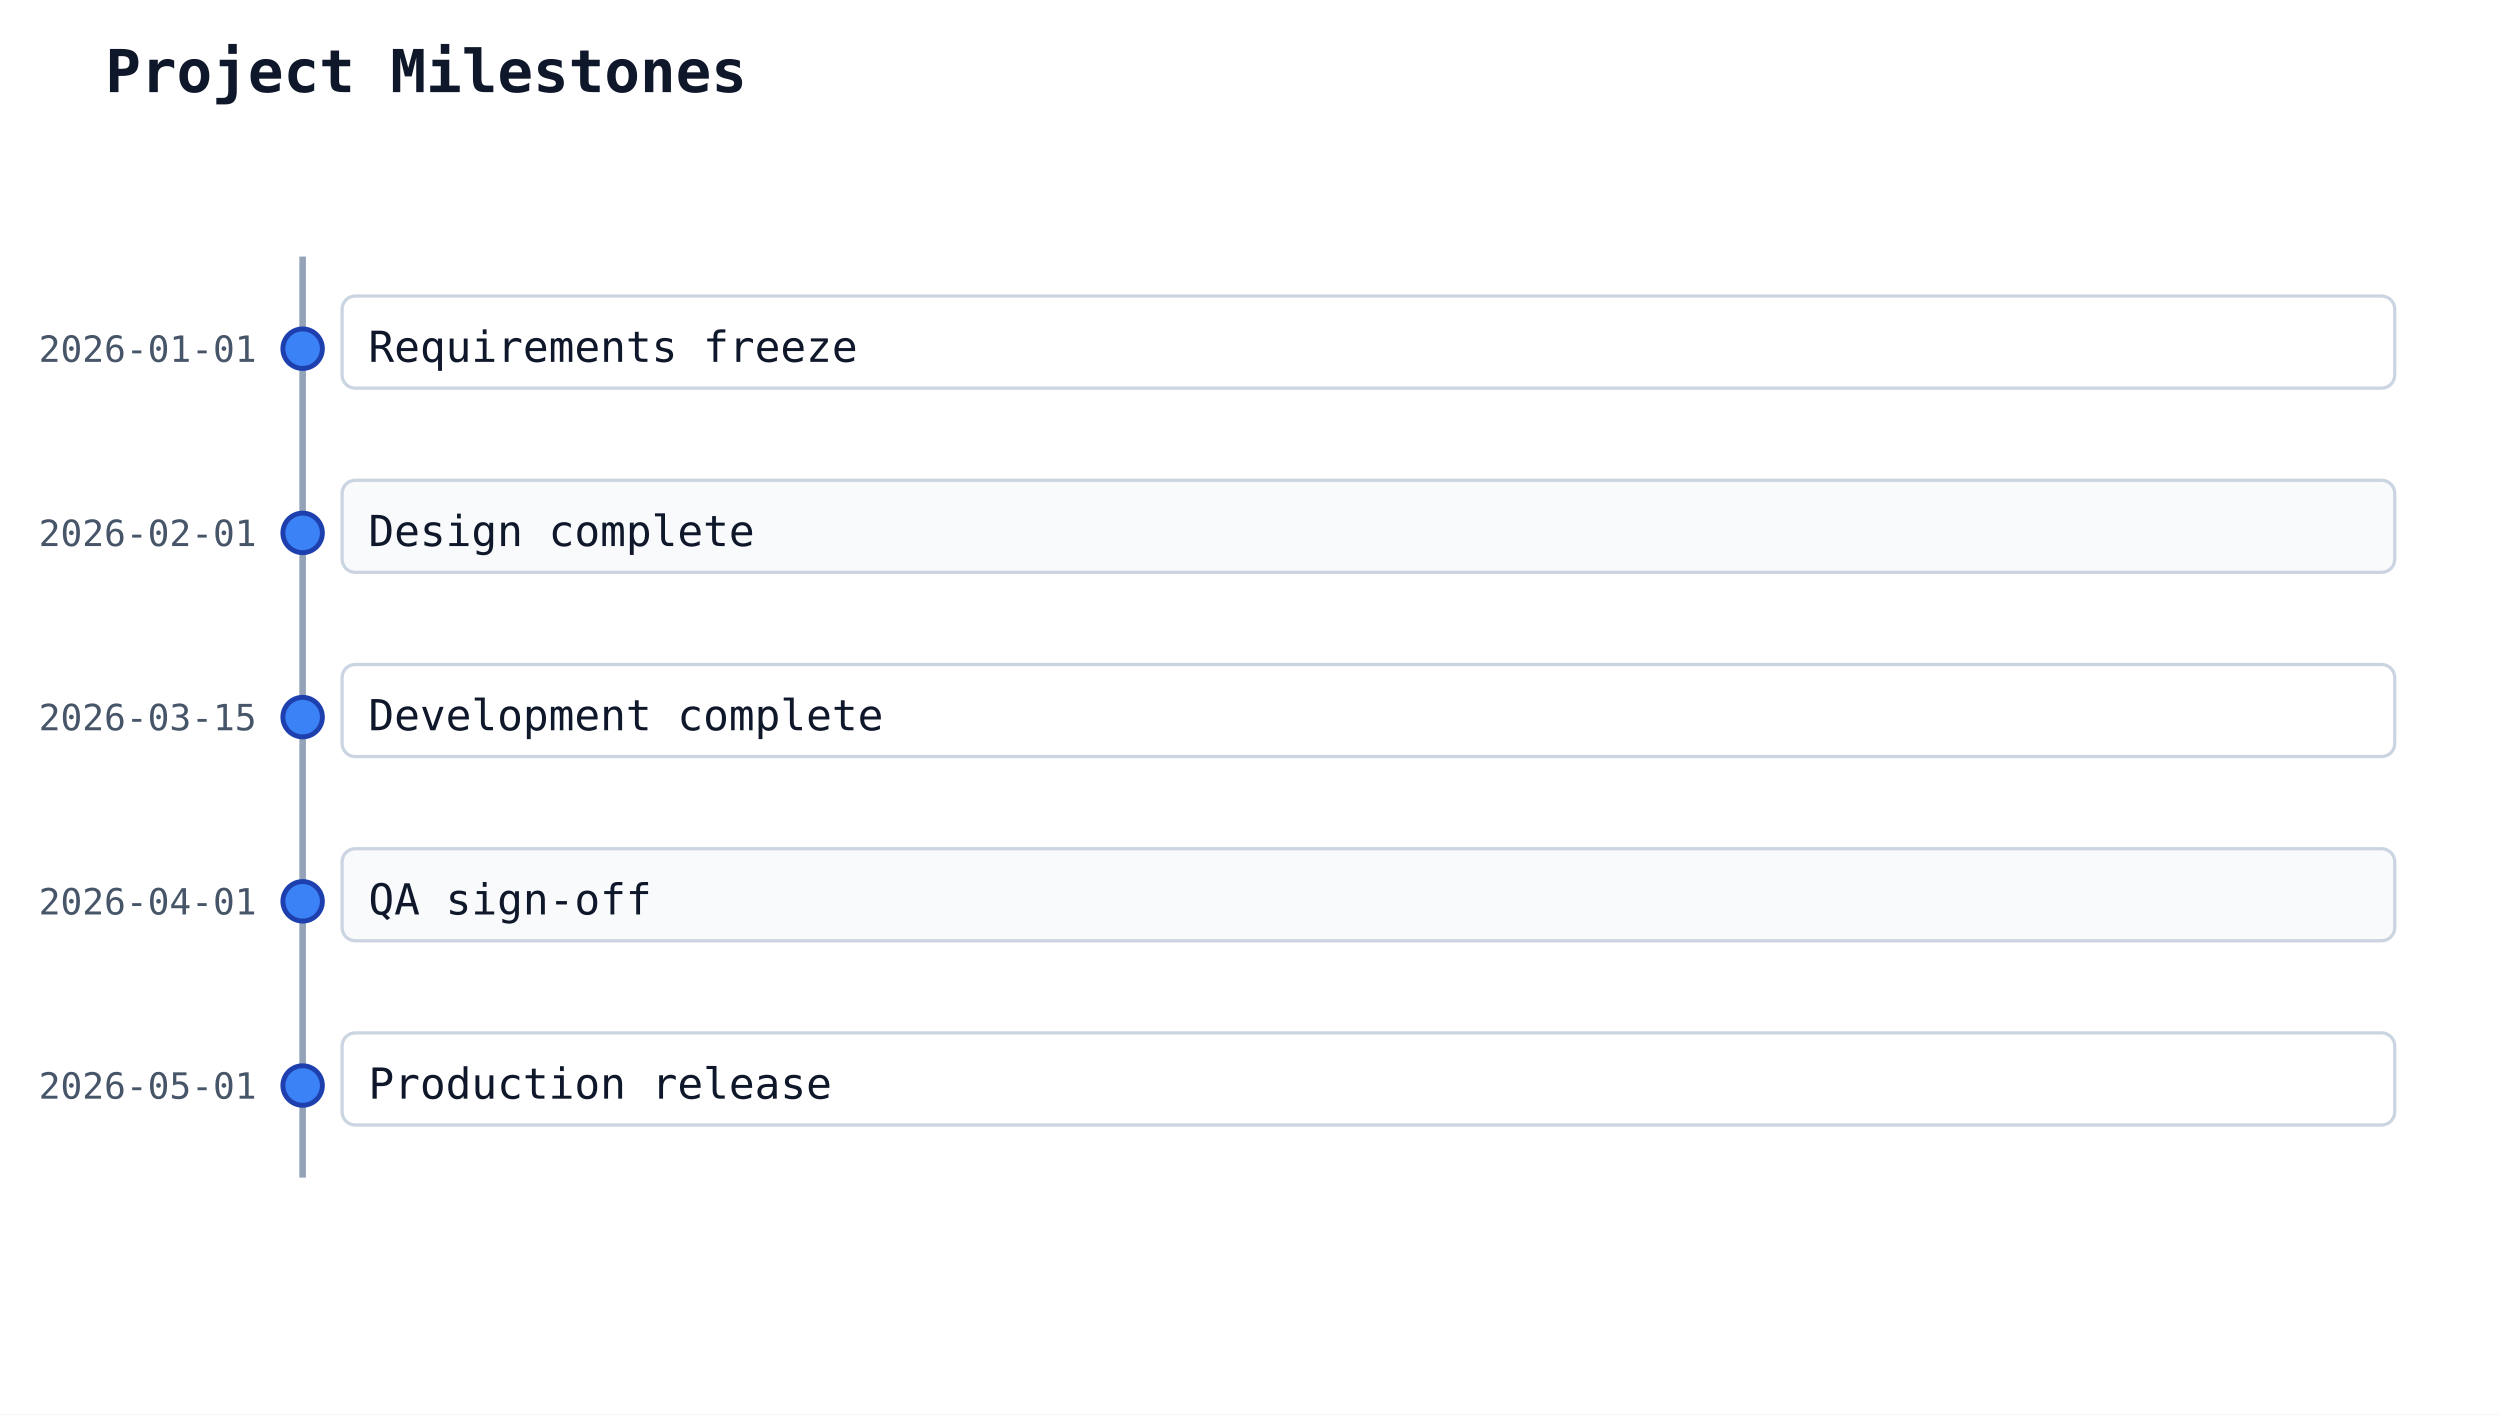
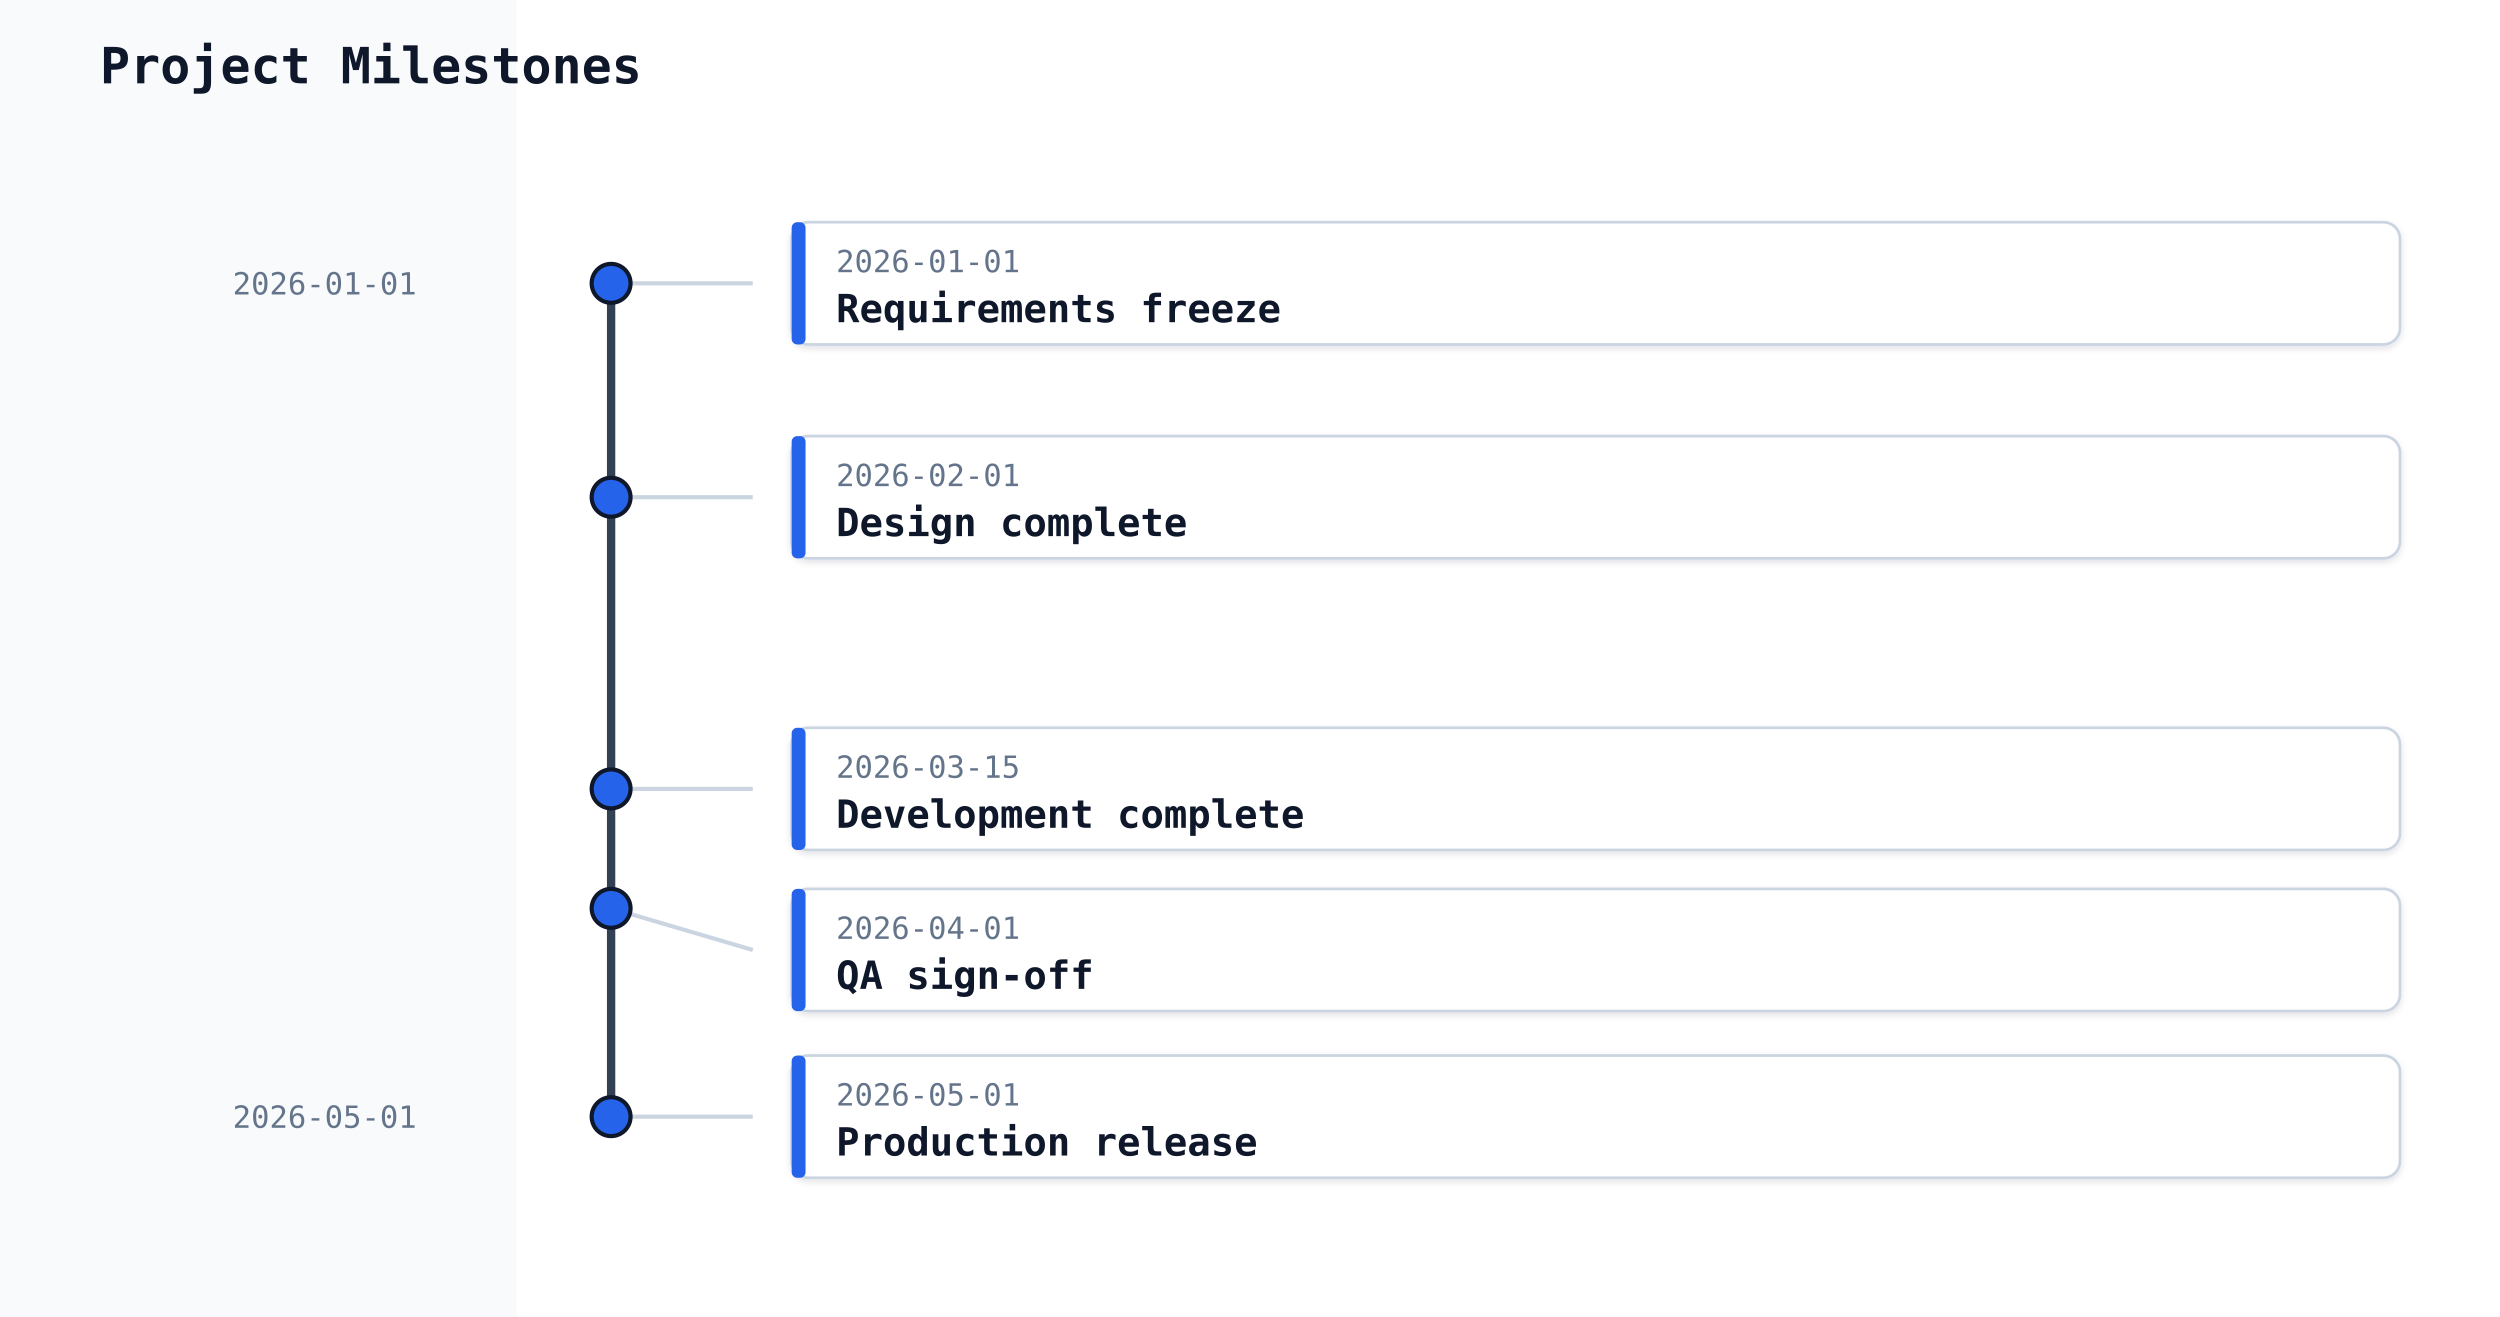
- <svg xmlns="http://www.w3.org/2000/svg" width="760" height="430" viewBox="0 0 760 430">
-   <rect width="100%" height="100%" fill="white" />
-   <text x="32" y="28" font-family="monospace" font-size="18" font-weight="600" fill="#0f172a">Project Milestones</text>
-   <line x1="92" y1="78" x2="92" y2="358" stroke="#94a3b8" stroke-width="2" />
-   <rect x="104" y="90" width="624" height="28" rx="4" ry="4" fill="#ffffff" stroke="#cbd5e1" stroke-width="1" />
-   <circle cx="92" cy="106" r="6" fill="#3b82f6" stroke="#1e40af" stroke-width="1.5" />
-   <text x="78" y="110" text-anchor="end" font-family="monospace" font-size="11" fill="#475569">2026-01-01</text>
-   <text x="112" y="110" font-family="monospace" font-size="13" fill="#0f172a">Requirements freeze</text>
-   <rect x="104" y="146" width="624" height="28" rx="4" ry="4" fill="#f8fafc" stroke="#cbd5e1" stroke-width="1" />
-   <circle cx="92" cy="162" r="6" fill="#3b82f6" stroke="#1e40af" stroke-width="1.5" />
-   <text x="78" y="166" text-anchor="end" font-family="monospace" font-size="11" fill="#475569">2026-02-01</text>
-   <text x="112" y="166" font-family="monospace" font-size="13" fill="#0f172a">Design complete</text>
-   <rect x="104" y="202" width="624" height="28" rx="4" ry="4" fill="#ffffff" stroke="#cbd5e1" stroke-width="1" />
-   <circle cx="92" cy="218" r="6" fill="#3b82f6" stroke="#1e40af" stroke-width="1.5" />
-   <text x="78" y="222" text-anchor="end" font-family="monospace" font-size="11" fill="#475569">2026-03-15</text>
-   <text x="112" y="222" font-family="monospace" font-size="13" fill="#0f172a">Development complete</text>
-   <rect x="104" y="258" width="624" height="28" rx="4" ry="4" fill="#f8fafc" stroke="#cbd5e1" stroke-width="1" />
-   <circle cx="92" cy="274" r="6" fill="#3b82f6" stroke="#1e40af" stroke-width="1.5" />
-   <text x="78" y="278" text-anchor="end" font-family="monospace" font-size="11" fill="#475569">2026-04-01</text>
-   <text x="112" y="278" font-family="monospace" font-size="13" fill="#0f172a">QA sign-off</text>
-   <rect x="104" y="314" width="624" height="28" rx="4" ry="4" fill="#ffffff" stroke="#cbd5e1" stroke-width="1" />
-   <circle cx="92" cy="330" r="6" fill="#3b82f6" stroke="#1e40af" stroke-width="1.5" />
-   <text x="78" y="334" text-anchor="end" font-family="monospace" font-size="11" fill="#475569">2026-05-01</text>
-   <text x="112" y="334" font-family="monospace" font-size="13" fill="#0f172a">Production release</text>
+ <svg xmlns="http://www.w3.org/2000/svg" width="900" height="474" viewBox="0 0 900 474" data-chronology-renderer="vertical-axis">
+   <rect width="100%" height="100%" fill="#f8fafc" />
+   <rect x="186" y="0" width="714" height="100%" fill="#ffffff" />
+   <text x="36" y="30" font-family="monospace" font-size="18" font-weight="600" fill="#0f172a">Project Milestones</text>
+   <defs>
+     <filter id="chronology-card-shadow" x="-4%" y="-20%" width="108%" height="140%">
+       <feDropShadow dx="0" dy="1" stdDeviation="1.2" flood-color="#0f172a" flood-opacity="0.12" />
+     </filter>
+   </defs>
+   <line class="chronology-axis" x1="220" y1="102" x2="220" y2="402" stroke="#334155" stroke-width="3" stroke-linecap="round" />
+   <text x="150" y="106" text-anchor="end" font-family="monospace" font-size="11" fill="#64748b">2026-01-01</text>
+   <text x="150" y="406" text-anchor="end" font-family="monospace" font-size="11" fill="#64748b">2026-05-01</text>
+   <line class="chronology-connector" x1="220" y1="102" x2="271" y2="102" stroke="#cbd5e1" stroke-width="1.5" />
+   <circle class="chronology-marker" cx="220" cy="102" r="7" fill="#2563eb" stroke="#0f172a" stroke-width="1.5" />
+   <rect class="chronology-event-card" x="285" y="80" width="579" height="44" rx="6" ry="6" fill="#ffffff" stroke="#cbd5e1" stroke-width="1" filter="url(#chronology-card-shadow)" data-chronology-index="0" />
+   <rect class="chronology-event-accent" x="285" y="80" width="5" height="44" rx="2" ry="2" fill="#2563eb" />
+   <text x="301" y="98" font-family="monospace" font-size="11" fill="#64748b">2026-01-01</text>
+   <text x="301" y="116" font-family="monospace" font-size="14" font-weight="600" fill="#0f172a">Requirements freeze</text>
+   <line class="chronology-connector" x1="220" y1="179" x2="271" y2="179" stroke="#cbd5e1" stroke-width="1.5" />
+   <circle class="chronology-marker" cx="220" cy="179" r="7" fill="#2563eb" stroke="#0f172a" stroke-width="1.5" />
+   <rect class="chronology-event-card" x="285" y="157" width="579" height="44" rx="6" ry="6" fill="#ffffff" stroke="#cbd5e1" stroke-width="1" filter="url(#chronology-card-shadow)" data-chronology-index="1" />
+   <rect class="chronology-event-accent" x="285" y="157" width="5" height="44" rx="2" ry="2" fill="#2563eb" />
+   <text x="301" y="175" font-family="monospace" font-size="11" fill="#64748b">2026-02-01</text>
+   <text x="301" y="193" font-family="monospace" font-size="14" font-weight="600" fill="#0f172a">Design complete</text>
+   <line class="chronology-connector" x1="220" y1="284" x2="271" y2="284" stroke="#cbd5e1" stroke-width="1.5" />
+   <circle class="chronology-marker" cx="220" cy="284" r="7" fill="#2563eb" stroke="#0f172a" stroke-width="1.5" />
+   <rect class="chronology-event-card" x="285" y="262" width="579" height="44" rx="6" ry="6" fill="#ffffff" stroke="#cbd5e1" stroke-width="1" filter="url(#chronology-card-shadow)" data-chronology-index="2" />
+   <rect class="chronology-event-accent" x="285" y="262" width="5" height="44" rx="2" ry="2" fill="#2563eb" />
+   <text x="301" y="280" font-family="monospace" font-size="11" fill="#64748b">2026-03-15</text>
+   <text x="301" y="298" font-family="monospace" font-size="14" font-weight="600" fill="#0f172a">Development complete</text>
+   <line class="chronology-connector" x1="220" y1="327" x2="271" y2="342" stroke="#cbd5e1" stroke-width="1.5" />
+   <circle class="chronology-marker" cx="220" cy="327" r="7" fill="#2563eb" stroke="#0f172a" stroke-width="1.5" />
+   <rect class="chronology-event-card" x="285" y="320" width="579" height="44" rx="6" ry="6" fill="#ffffff" stroke="#cbd5e1" stroke-width="1" filter="url(#chronology-card-shadow)" data-chronology-index="3" />
+   <rect class="chronology-event-accent" x="285" y="320" width="5" height="44" rx="2" ry="2" fill="#2563eb" />
+   <text x="301" y="338" font-family="monospace" font-size="11" fill="#64748b">2026-04-01</text>
+   <text x="301" y="356" font-family="monospace" font-size="14" font-weight="600" fill="#0f172a">QA sign-off</text>
+   <line class="chronology-connector" x1="220" y1="402" x2="271" y2="402" stroke="#cbd5e1" stroke-width="1.5" />
+   <circle class="chronology-marker" cx="220" cy="402" r="7" fill="#2563eb" stroke="#0f172a" stroke-width="1.5" />
+   <rect class="chronology-event-card" x="285" y="380" width="579" height="44" rx="6" ry="6" fill="#ffffff" stroke="#cbd5e1" stroke-width="1" filter="url(#chronology-card-shadow)" data-chronology-index="4" />
+   <rect class="chronology-event-accent" x="285" y="380" width="5" height="44" rx="2" ry="2" fill="#2563eb" />
+   <text x="301" y="398" font-family="monospace" font-size="11" fill="#64748b">2026-05-01</text>
+   <text x="301" y="416" font-family="monospace" font-size="14" font-weight="600" fill="#0f172a">Production release</text>
</svg>
